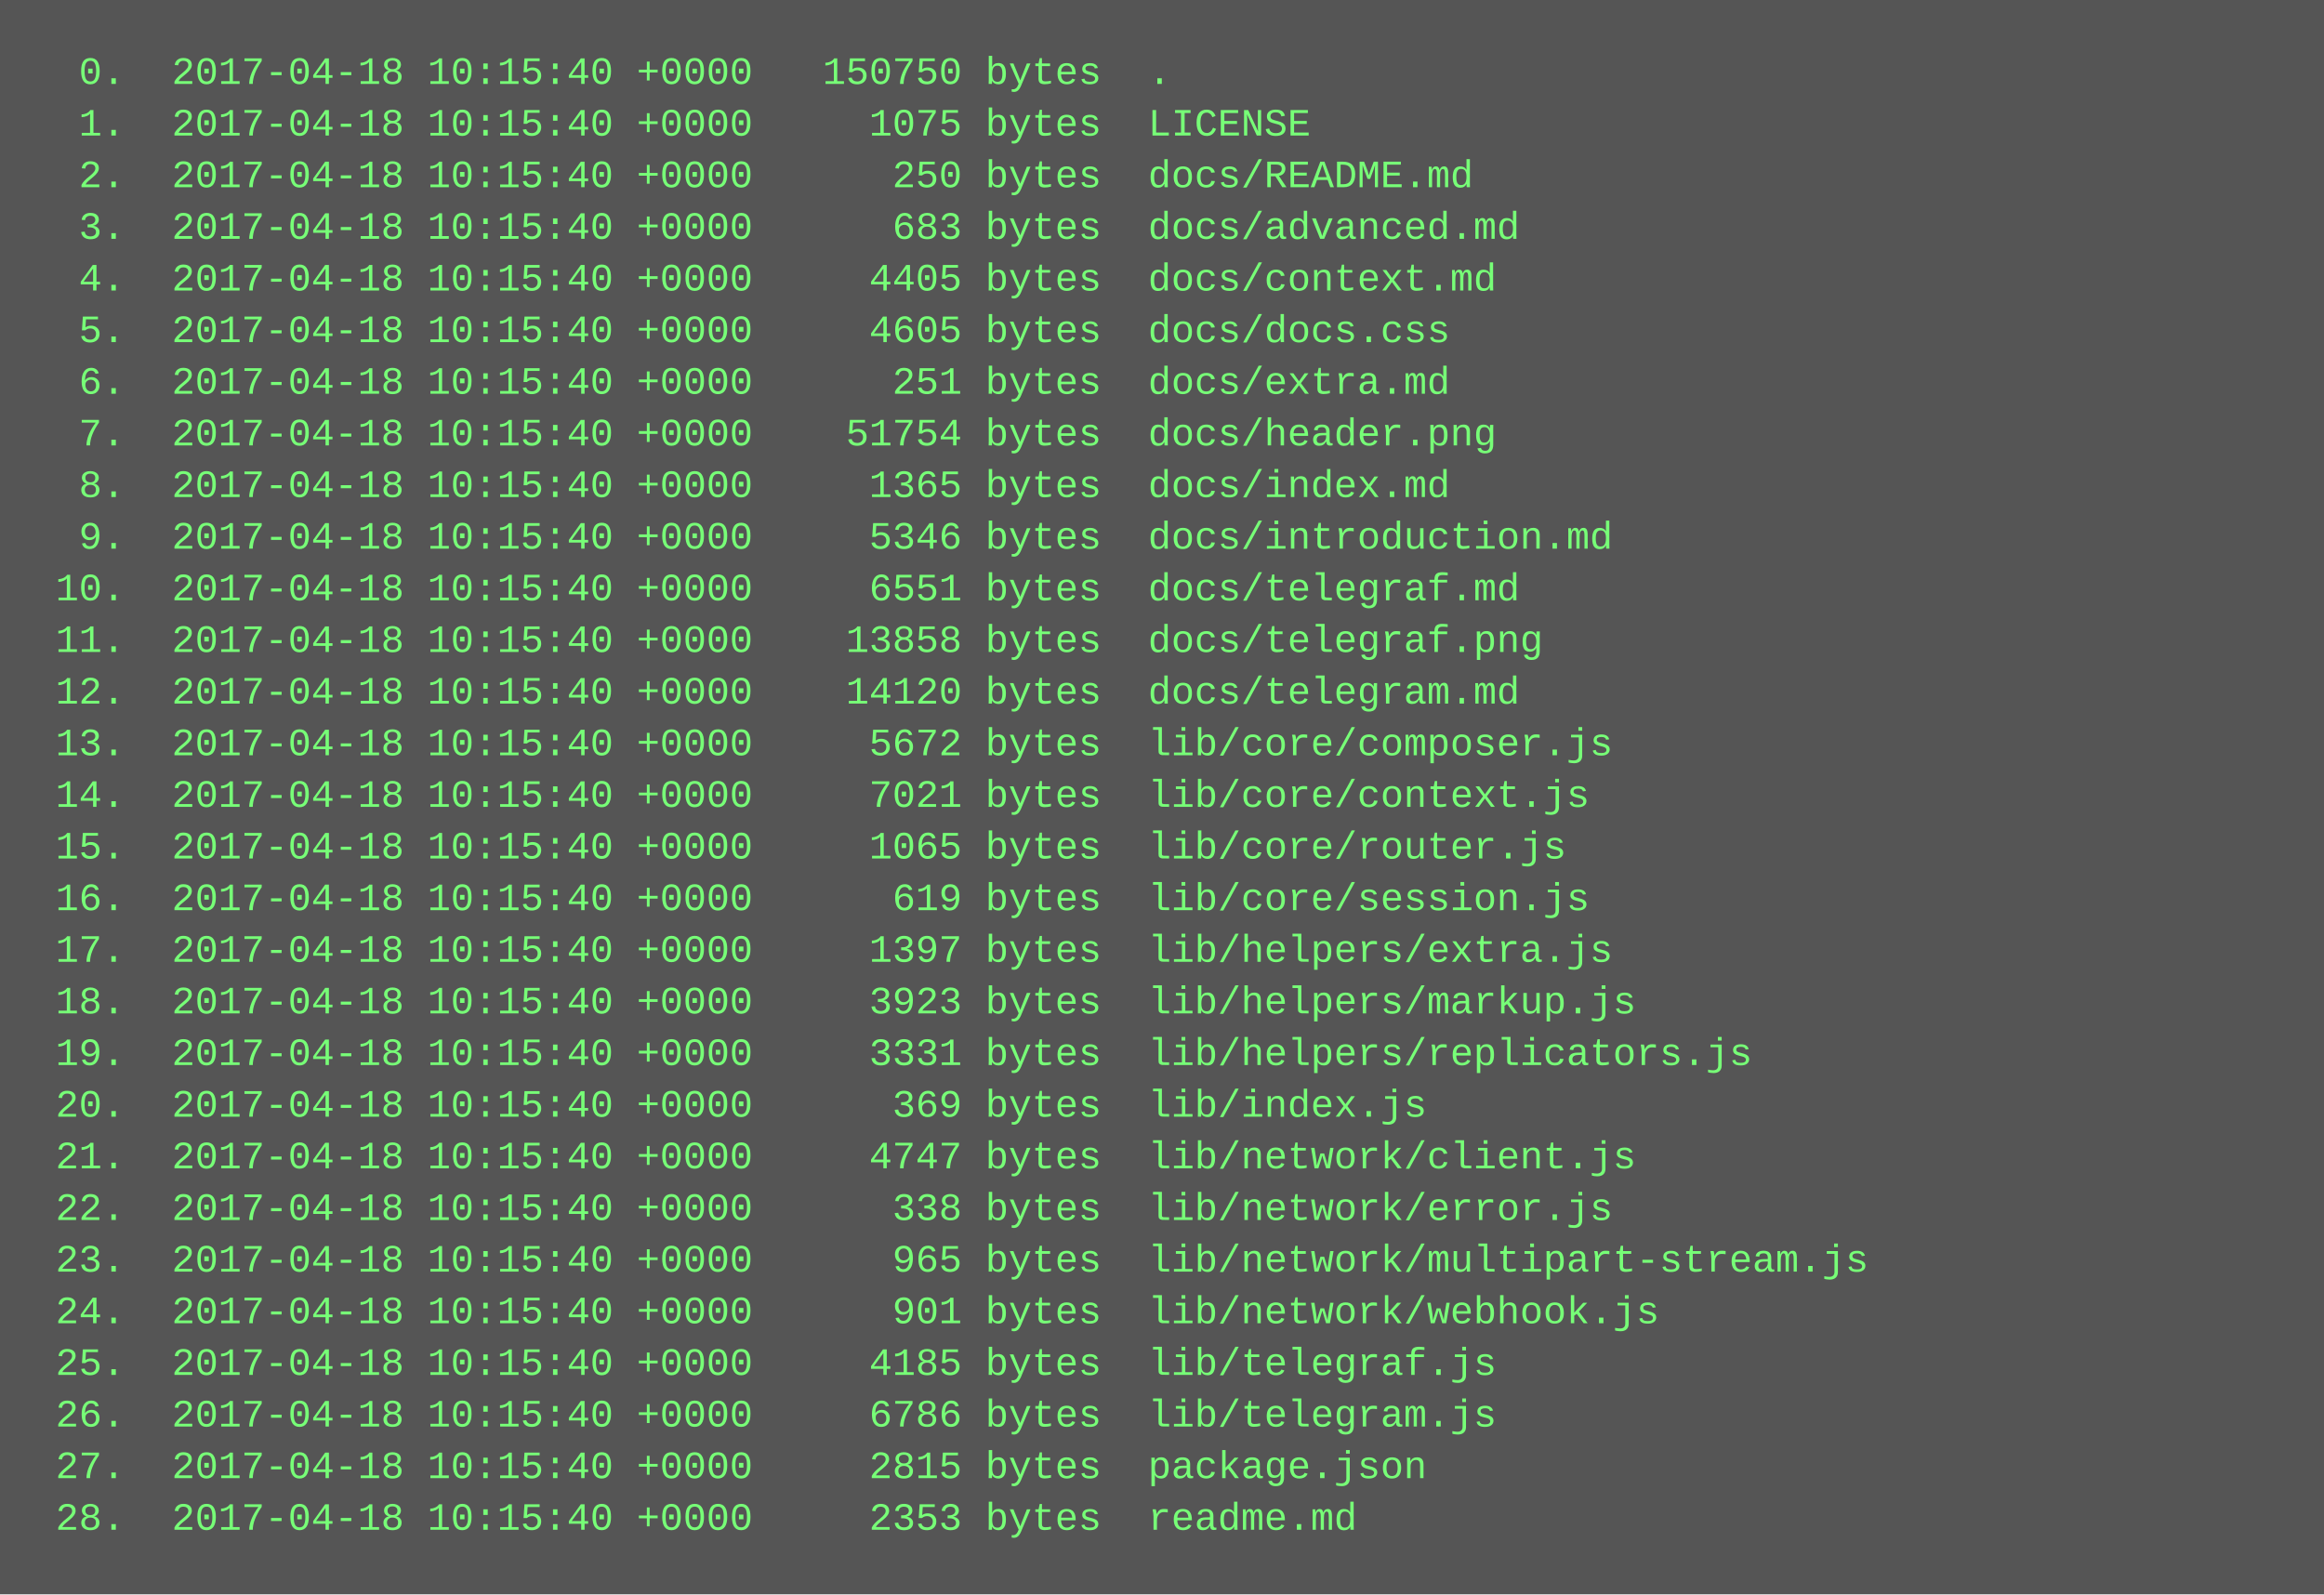
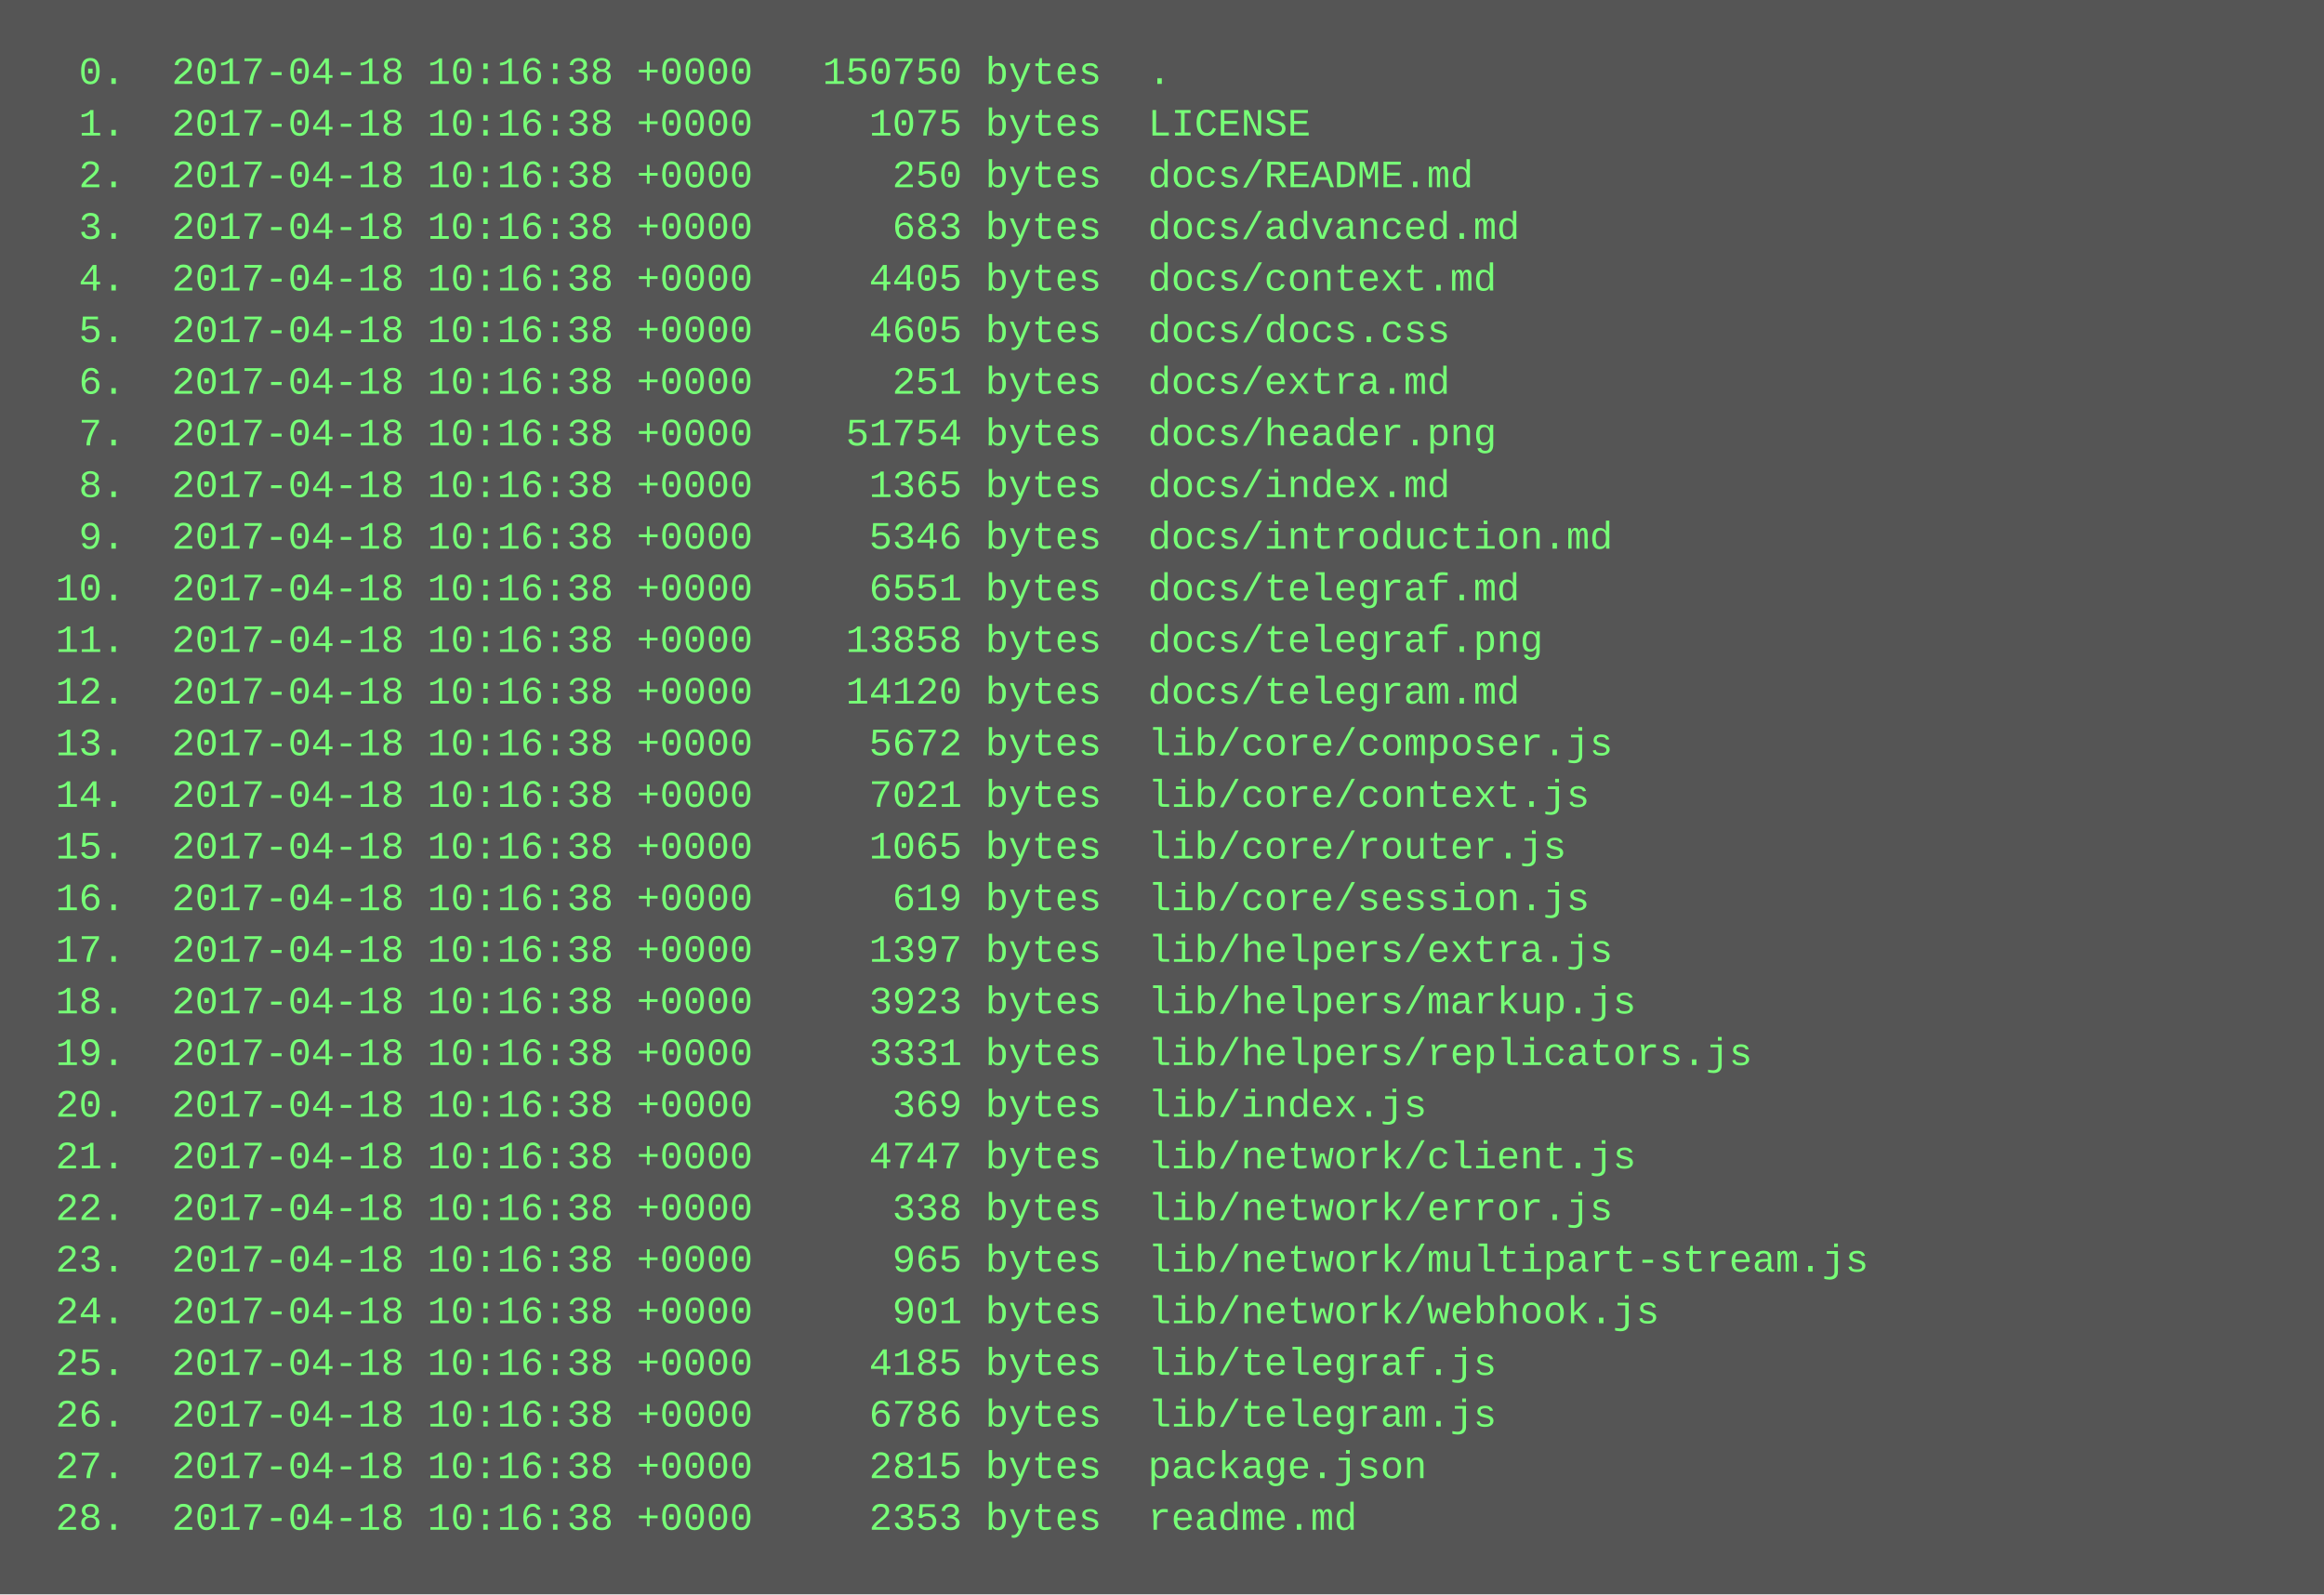
<svg xmlns="http://www.w3.org/2000/svg" height="494" width="720">
  <rect height="494" fill="#555" width="720" />
  <text fill="#7f7" font-family="Courier New" font-size="12" xml:space="preserve">
-     <tspan x="10" y="26">  0.  2017-04-18 10:15:40 +0000   150750 bytes  .</tspan>
-     <tspan x="10" y="42">  1.  2017-04-18 10:15:40 +0000     1075 bytes  LICENSE</tspan>
-     <tspan x="10" y="58">  2.  2017-04-18 10:15:40 +0000      250 bytes  docs/README.md</tspan>
-     <tspan x="10" y="74">  3.  2017-04-18 10:15:40 +0000      683 bytes  docs/advanced.md</tspan>
-     <tspan x="10" y="90">  4.  2017-04-18 10:15:40 +0000     4405 bytes  docs/context.md</tspan>
-     <tspan x="10" y="106">  5.  2017-04-18 10:15:40 +0000     4605 bytes  docs/docs.css</tspan>
-     <tspan x="10" y="122">  6.  2017-04-18 10:15:40 +0000      251 bytes  docs/extra.md</tspan>
-     <tspan x="10" y="138">  7.  2017-04-18 10:15:40 +0000    51754 bytes  docs/header.png</tspan>
-     <tspan x="10" y="154">  8.  2017-04-18 10:15:40 +0000     1365 bytes  docs/index.md</tspan>
-     <tspan x="10" y="170">  9.  2017-04-18 10:15:40 +0000     5346 bytes  docs/introduction.md</tspan>
-     <tspan x="10" y="186"> 10.  2017-04-18 10:15:40 +0000     6551 bytes  docs/telegraf.md</tspan>
-     <tspan x="10" y="202"> 11.  2017-04-18 10:15:40 +0000    13858 bytes  docs/telegraf.png</tspan>
-     <tspan x="10" y="218"> 12.  2017-04-18 10:15:40 +0000    14120 bytes  docs/telegram.md</tspan>
-     <tspan x="10" y="234"> 13.  2017-04-18 10:15:40 +0000     5672 bytes  lib/core/composer.js</tspan>
-     <tspan x="10" y="250"> 14.  2017-04-18 10:15:40 +0000     7021 bytes  lib/core/context.js</tspan>
-     <tspan x="10" y="266"> 15.  2017-04-18 10:15:40 +0000     1065 bytes  lib/core/router.js</tspan>
-     <tspan x="10" y="282"> 16.  2017-04-18 10:15:40 +0000      619 bytes  lib/core/session.js</tspan>
-     <tspan x="10" y="298"> 17.  2017-04-18 10:15:40 +0000     1397 bytes  lib/helpers/extra.js</tspan>
-     <tspan x="10" y="314"> 18.  2017-04-18 10:15:40 +0000     3923 bytes  lib/helpers/markup.js</tspan>
-     <tspan x="10" y="330"> 19.  2017-04-18 10:15:40 +0000     3331 bytes  lib/helpers/replicators.js</tspan>
-     <tspan x="10" y="346"> 20.  2017-04-18 10:15:40 +0000      369 bytes  lib/index.js</tspan>
-     <tspan x="10" y="362"> 21.  2017-04-18 10:15:40 +0000     4747 bytes  lib/network/client.js</tspan>
-     <tspan x="10" y="378"> 22.  2017-04-18 10:15:40 +0000      338 bytes  lib/network/error.js</tspan>
-     <tspan x="10" y="394"> 23.  2017-04-18 10:15:40 +0000      965 bytes  lib/network/multipart-stream.js</tspan>
-     <tspan x="10" y="410"> 24.  2017-04-18 10:15:40 +0000      901 bytes  lib/network/webhook.js</tspan>
-     <tspan x="10" y="426"> 25.  2017-04-18 10:15:40 +0000     4185 bytes  lib/telegraf.js</tspan>
-     <tspan x="10" y="442"> 26.  2017-04-18 10:15:40 +0000     6786 bytes  lib/telegram.js</tspan>
-     <tspan x="10" y="458"> 27.  2017-04-18 10:15:40 +0000     2815 bytes  package.json</tspan>
-     <tspan x="10" y="474"> 28.  2017-04-18 10:15:40 +0000     2353 bytes  readme.md</tspan>
+     <tspan x="10" y="26">  0.  2017-04-18 10:16:38 +0000   150750 bytes  .</tspan>
+     <tspan x="10" y="42">  1.  2017-04-18 10:16:38 +0000     1075 bytes  LICENSE</tspan>
+     <tspan x="10" y="58">  2.  2017-04-18 10:16:38 +0000      250 bytes  docs/README.md</tspan>
+     <tspan x="10" y="74">  3.  2017-04-18 10:16:38 +0000      683 bytes  docs/advanced.md</tspan>
+     <tspan x="10" y="90">  4.  2017-04-18 10:16:38 +0000     4405 bytes  docs/context.md</tspan>
+     <tspan x="10" y="106">  5.  2017-04-18 10:16:38 +0000     4605 bytes  docs/docs.css</tspan>
+     <tspan x="10" y="122">  6.  2017-04-18 10:16:38 +0000      251 bytes  docs/extra.md</tspan>
+     <tspan x="10" y="138">  7.  2017-04-18 10:16:38 +0000    51754 bytes  docs/header.png</tspan>
+     <tspan x="10" y="154">  8.  2017-04-18 10:16:38 +0000     1365 bytes  docs/index.md</tspan>
+     <tspan x="10" y="170">  9.  2017-04-18 10:16:38 +0000     5346 bytes  docs/introduction.md</tspan>
+     <tspan x="10" y="186"> 10.  2017-04-18 10:16:38 +0000     6551 bytes  docs/telegraf.md</tspan>
+     <tspan x="10" y="202"> 11.  2017-04-18 10:16:38 +0000    13858 bytes  docs/telegraf.png</tspan>
+     <tspan x="10" y="218"> 12.  2017-04-18 10:16:38 +0000    14120 bytes  docs/telegram.md</tspan>
+     <tspan x="10" y="234"> 13.  2017-04-18 10:16:38 +0000     5672 bytes  lib/core/composer.js</tspan>
+     <tspan x="10" y="250"> 14.  2017-04-18 10:16:38 +0000     7021 bytes  lib/core/context.js</tspan>
+     <tspan x="10" y="266"> 15.  2017-04-18 10:16:38 +0000     1065 bytes  lib/core/router.js</tspan>
+     <tspan x="10" y="282"> 16.  2017-04-18 10:16:38 +0000      619 bytes  lib/core/session.js</tspan>
+     <tspan x="10" y="298"> 17.  2017-04-18 10:16:38 +0000     1397 bytes  lib/helpers/extra.js</tspan>
+     <tspan x="10" y="314"> 18.  2017-04-18 10:16:38 +0000     3923 bytes  lib/helpers/markup.js</tspan>
+     <tspan x="10" y="330"> 19.  2017-04-18 10:16:38 +0000     3331 bytes  lib/helpers/replicators.js</tspan>
+     <tspan x="10" y="346"> 20.  2017-04-18 10:16:38 +0000      369 bytes  lib/index.js</tspan>
+     <tspan x="10" y="362"> 21.  2017-04-18 10:16:38 +0000     4747 bytes  lib/network/client.js</tspan>
+     <tspan x="10" y="378"> 22.  2017-04-18 10:16:38 +0000      338 bytes  lib/network/error.js</tspan>
+     <tspan x="10" y="394"> 23.  2017-04-18 10:16:38 +0000      965 bytes  lib/network/multipart-stream.js</tspan>
+     <tspan x="10" y="410"> 24.  2017-04-18 10:16:38 +0000      901 bytes  lib/network/webhook.js</tspan>
+     <tspan x="10" y="426"> 25.  2017-04-18 10:16:38 +0000     4185 bytes  lib/telegraf.js</tspan>
+     <tspan x="10" y="442"> 26.  2017-04-18 10:16:38 +0000     6786 bytes  lib/telegram.js</tspan>
+     <tspan x="10" y="458"> 27.  2017-04-18 10:16:38 +0000     2815 bytes  package.json</tspan>
+     <tspan x="10" y="474"> 28.  2017-04-18 10:16:38 +0000     2353 bytes  readme.md</tspan>
  </text>
</svg>
